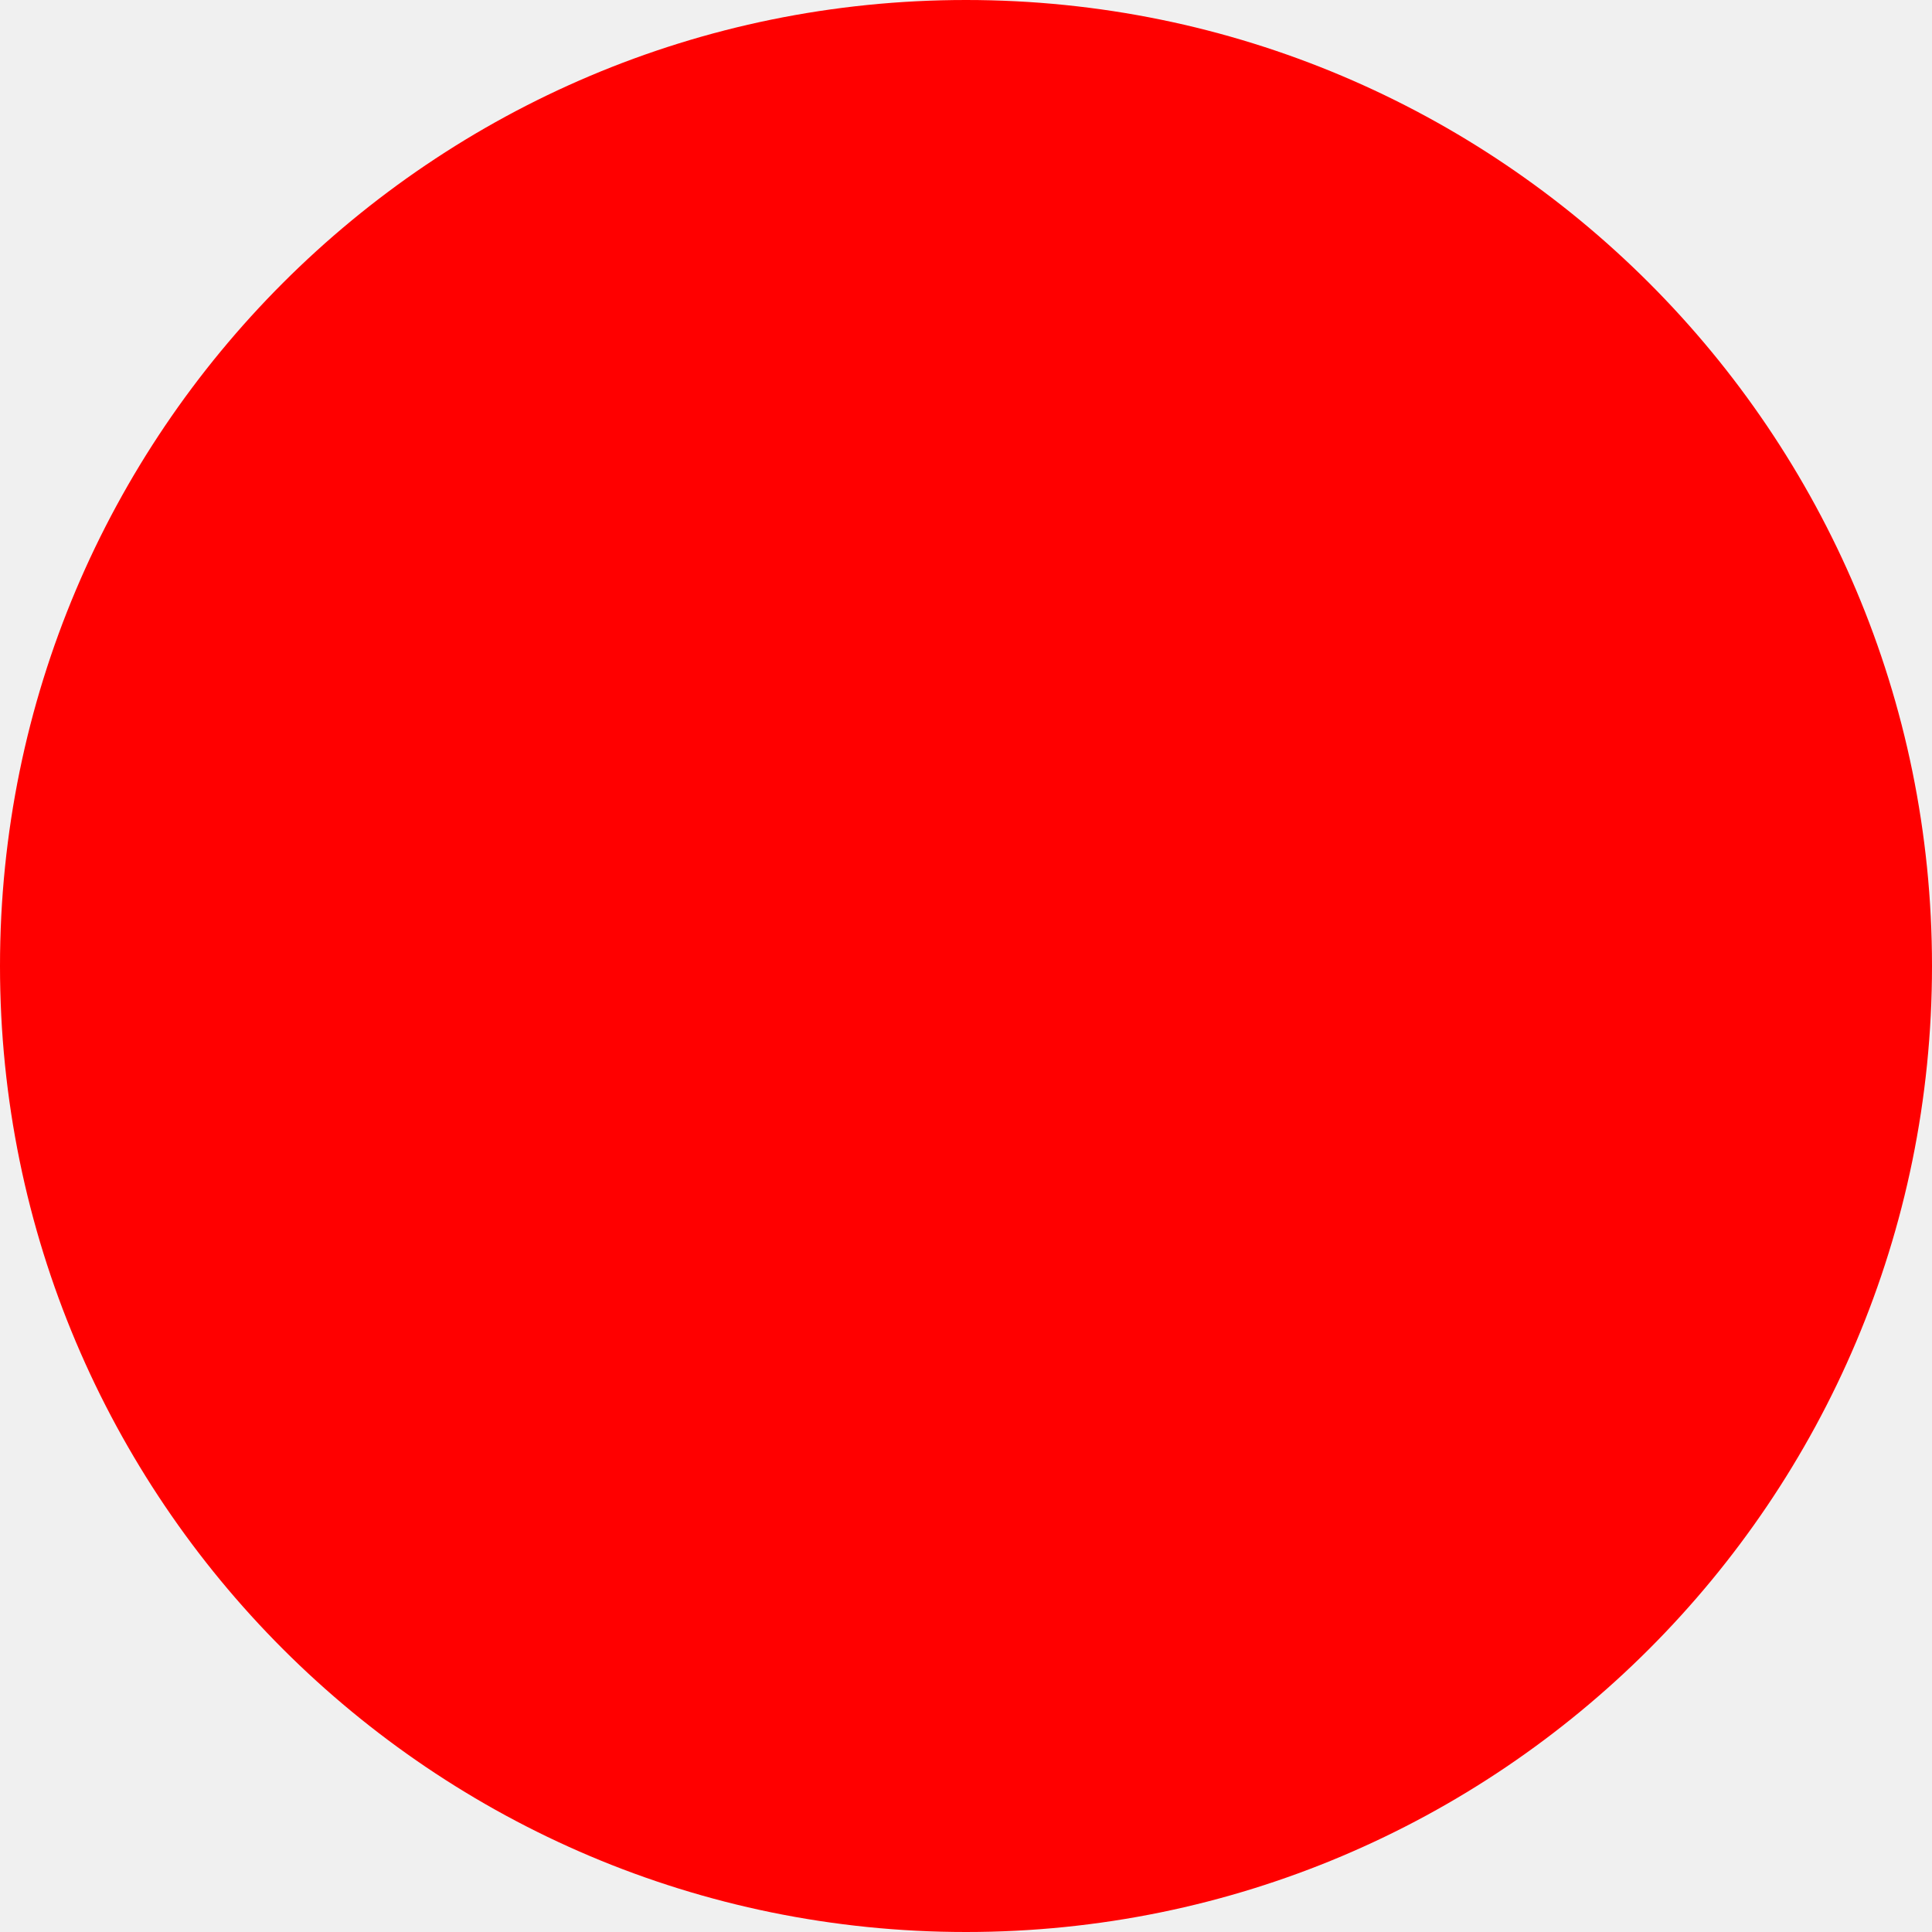
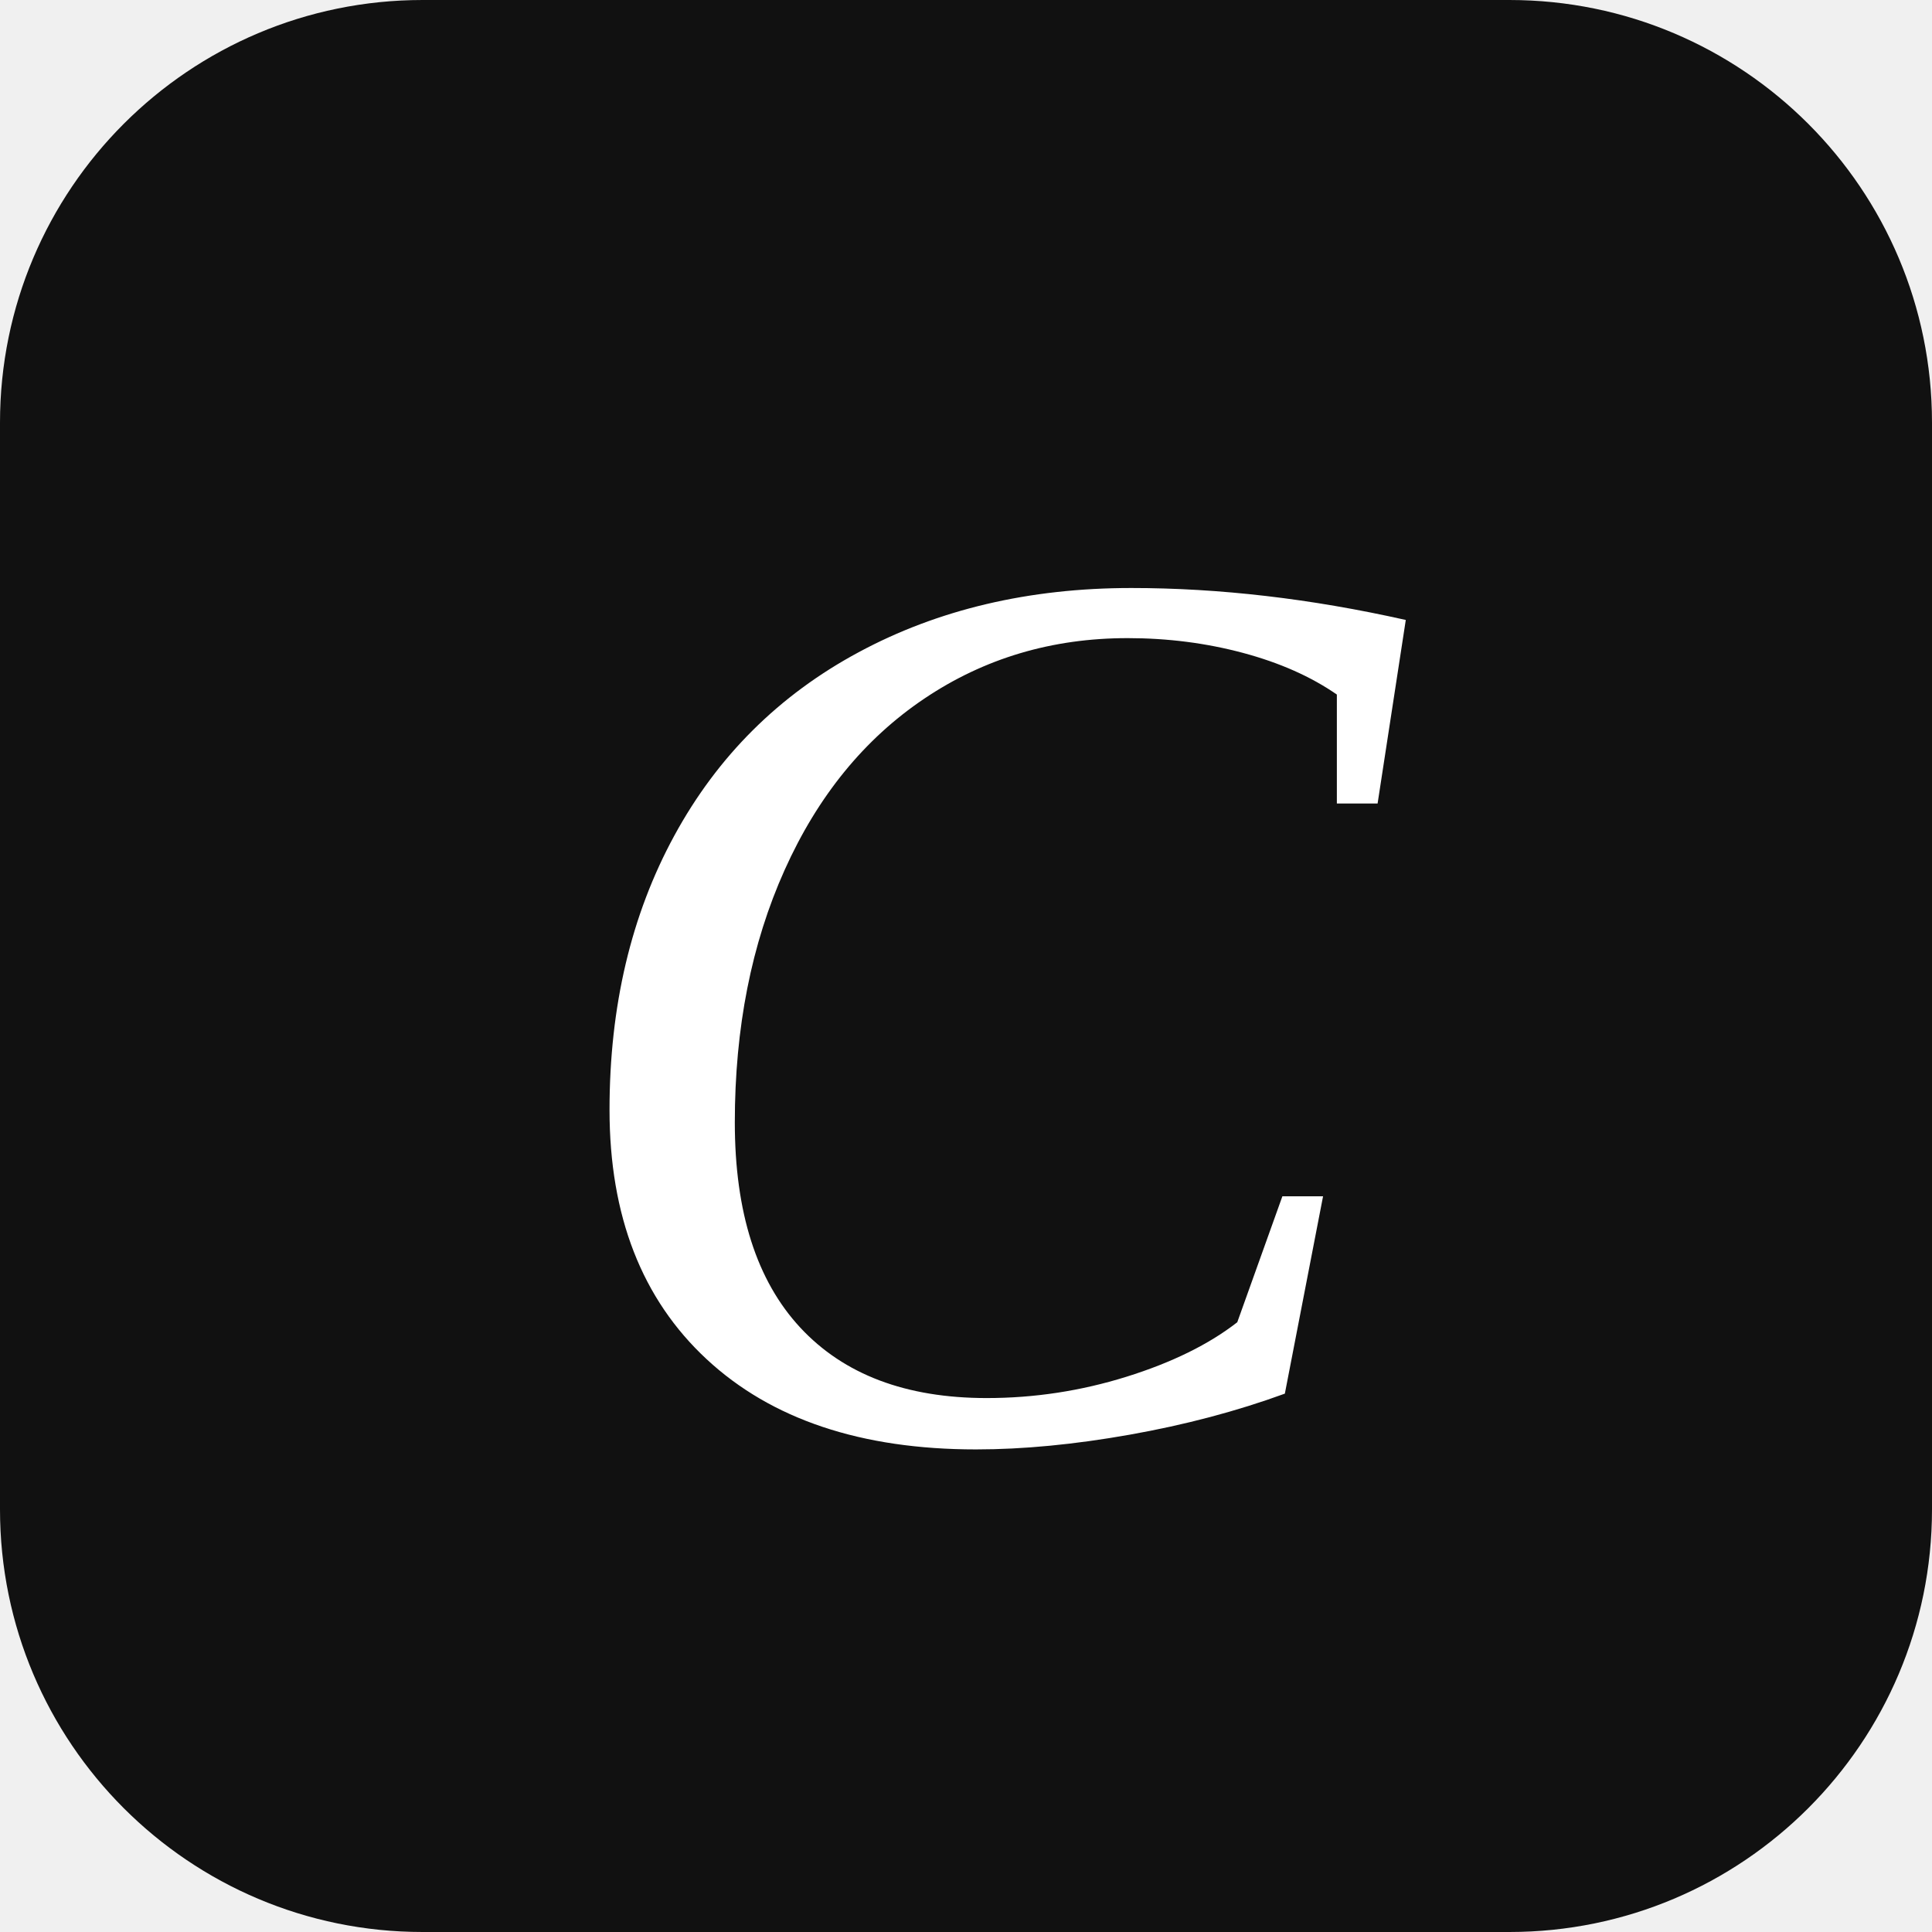
- <svg xmlns="http://www.w3.org/2000/svg" width="512" height="512">
-   <circle cx="256" cy="256" r="256" fill="red" />
+ <svg xmlns="http://www.w3.org/2000/svg" width="512" height="512" viewBox="0 0 512 512">
+   <rect width="512" height="512" rx="112" fill="#111111" />
+   <text x="50%" y="52%" text-anchor="middle" dominant-baseline="central" font-family="Georgia, 'Times New Roman', 'Newsreader', serif" font-style="italic" font-size="340" fill="#FFFFFF">C</text>
</svg>
